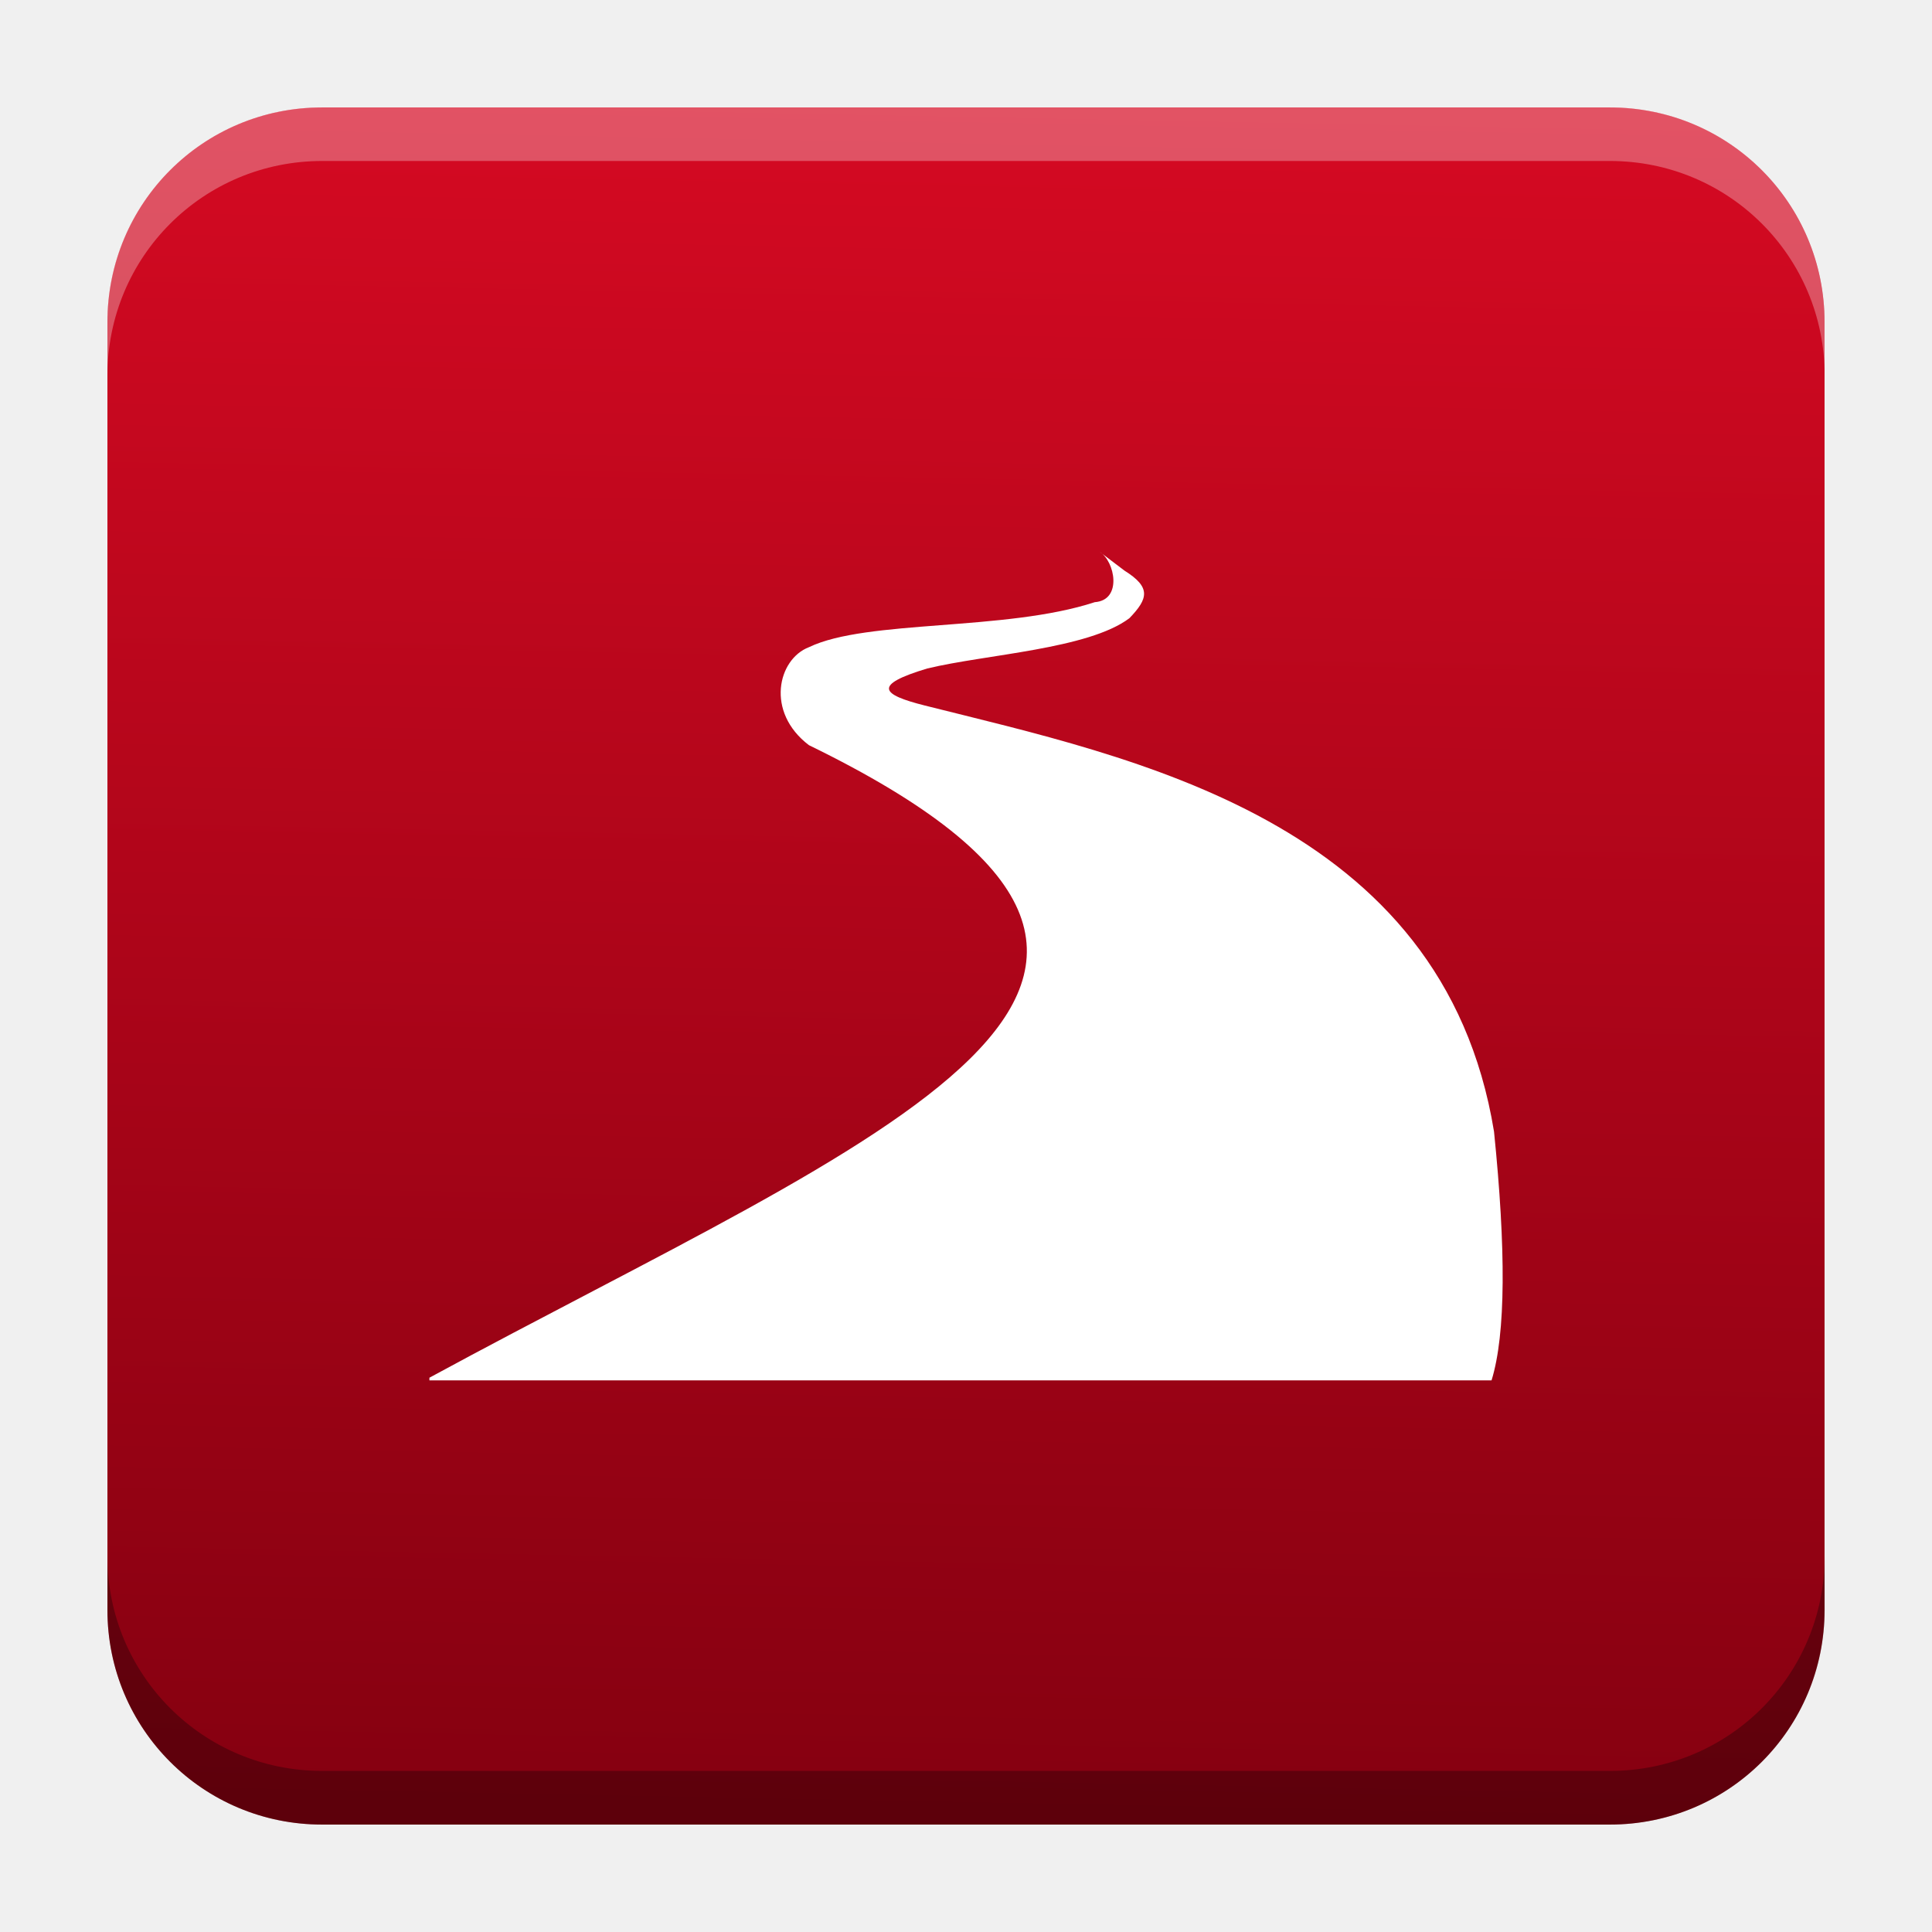
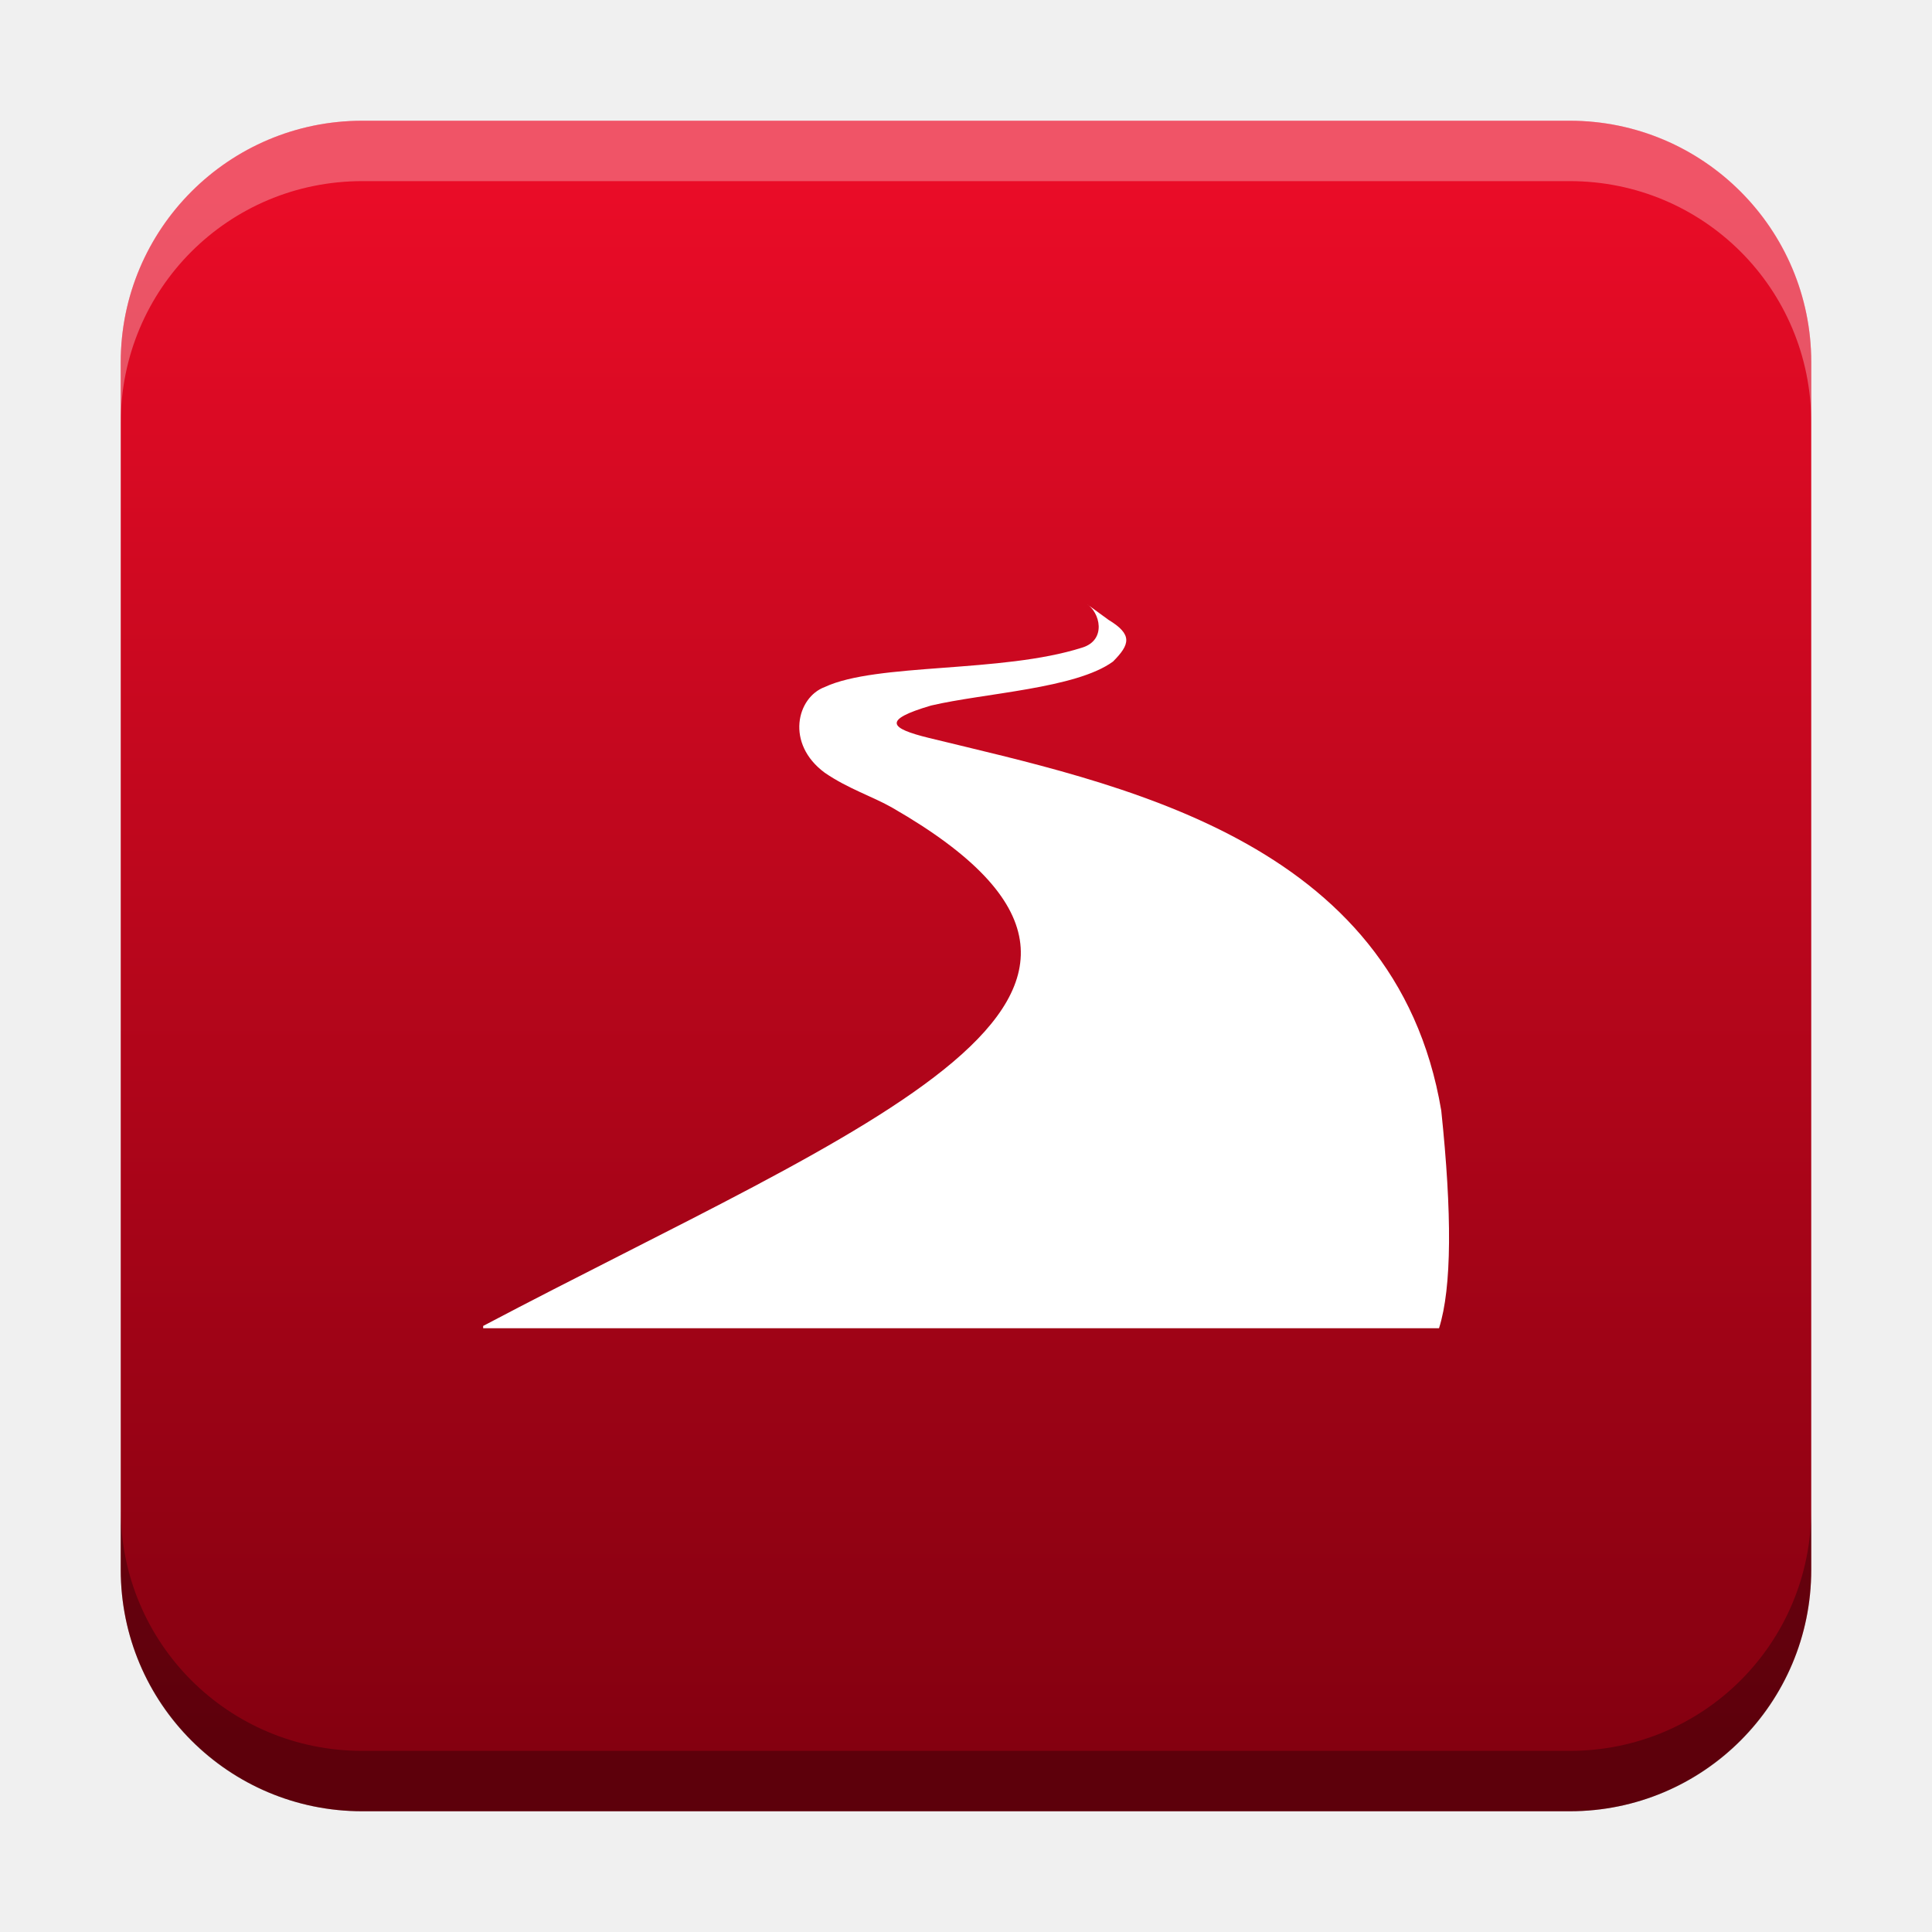
- <svg xmlns="http://www.w3.org/2000/svg" xmlns:xlink="http://www.w3.org/1999/xlink" width="18.001" height="18" id="svg2" version="1.1">
+ <svg xmlns="http://www.w3.org/2000/svg" xmlns:xlink="http://www.w3.org/1999/xlink" width="32" height="32" id="svg2" version="1.1">
  <defs id="defs4">
-     <linearGradient id="linearGradient2198">
-       <stop style="stop-color:#840010;stop-opacity:1;" offset="0" id="stop2194" />
-       <stop style="stop-color:#ea0c27;stop-opacity:1" offset="1" id="stop2196" />
+     <linearGradient id="linearGradient6409">
+       <stop style="stop-color:#ea0c27;stop-opacity:1" offset="0" id="stop6407" />
+       <stop style="stop-color:#840010;stop-opacity:1;" offset="1" id="stop6405" />
+     </linearGradient>
+     <linearGradient id="linearGradient8471">
+       <stop id="stop8467" offset="0" style="stop-color:#2aa9c7;stop-opacity:1" />
+       <stop id="stop8469" offset="1" style="stop-color:#297fcc;stop-opacity:1" />
    </linearGradient>
    <linearGradient id="linearGradient5306">
      <stop style="stop-color:#ffffff;stop-opacity:0.099;" offset="0" id="stop5308" />
      <stop style="stop-color:#ffffff;stop-opacity:0;" offset="1" id="stop5310" />
    </linearGradient>
    <linearGradient id="linearGradient5290">
      <stop style="stop-color:#00ffff;stop-opacity:0.098;" offset="0" id="stop5292" />
      <stop id="stop6740" offset="0.5" style="stop-color:#00ff7f;stop-opacity:0.047;" />
      <stop style="stop-color:#00ff00;stop-opacity:0;" offset="1" id="stop5294" />
    </linearGradient>
    <linearGradient id="linearGradient5188">
      <stop style="stop-color:#64b5f6;stop-opacity:0.247;" offset="0" id="stop5198" />
      <stop style="stop-color:#64b5f6;stop-opacity:0;" offset="1" id="stop5192" />
    </linearGradient>
    <linearGradient id="linearGradient3975">
      <stop style="stop-color:#ff5555;stop-opacity:1;" offset="0" id="stop3977" />
    </linearGradient>
    <linearGradient id="linearGradient3969">
      <stop style="stop-color:#87cdde;stop-opacity:1;" offset="0" id="stop3971" />
    </linearGradient>
    <filter id="filter3945" x="0" y="6" width="1.2" style="color-interpolation-filters:sRGB">
      <feDiffuseLighting id="feDiffuseLighting3947" lighting-color="#fdfdfd" surfaceScale="121.495" diffuseConstant="28.448" />
    </filter>
    <filter id="filter3979" style="color-interpolation-filters:sRGB">
      <feFlood flood-opacity="0.2" flood-color="rgb(0,0,0)" result="flood" id="feFlood3981" />
      <feComposite in="flood" in2="SourceGraphic" operator="in" result="composite1" id="feComposite3983" />
      <feGaussianBlur stdDeviation="6" result="blur" id="feGaussianBlur3985" />
      <feOffset dx="0" dy="6" result="offset" id="feOffset3987" />
      <feComposite in="SourceGraphic" in2="offset" operator="over" result="fbSourceGraphic" id="feComposite3989" />
      <feColorMatrix result="fbSourceGraphicAlpha" in="fbSourceGraphic" values="0 0 0 -1 0 0 0 0 -1 0 0 0 0 -1 0 0 0 0 1 0" id="feColorMatrix3991" />
      <feFlood id="feFlood3993" flood-opacity="0.2" flood-color="rgb(0,0,0)" result="flood" in="fbSourceGraphic" />
      <feComposite id="feComposite3995" in2="fbSourceGraphic" in="flood" operator="in" result="composite1" />
      <feGaussianBlur id="feGaussianBlur3997" stdDeviation="6" result="blur" />
      <feOffset id="feOffset3999" dx="0" dy="6" result="offset" />
      <feComposite id="feComposite4001" in2="offset" in="fbSourceGraphic" operator="over" result="composite2" />
    </filter>
    <filter style="color-interpolation-filters:sRGB" id="filter3876">
      <feFlood flood-opacity="0.2" flood-color="rgb(0,0,0)" result="flood" id="feFlood3878" />
      <feComposite in="flood" in2="SourceGraphic" operator="in" result="composite1" id="feComposite3880" />
      <feGaussianBlur stdDeviation="6" result="blur" id="feGaussianBlur3882" />
      <feOffset dx="0" dy="6" result="offset" id="feOffset3884" />
      <feComposite in="SourceGraphic" in2="offset" operator="over" result="fbSourceGraphic" id="feComposite3886" />
      <feColorMatrix result="fbSourceGraphicAlpha" in="fbSourceGraphic" values="0 0 0 -1 0 0 0 0 -1 0 0 0 0 -1 0 0 0 0 1 0" id="feColorMatrix3888" />
      <feFlood id="feFlood3890" flood-opacity="0.397" flood-color="rgb(0,0,0)" result="flood" in="fbSourceGraphic" />
      <feComposite id="feComposite3892" in2="fbSourceGraphic" in="flood" operator="in" result="composite1" />
      <feGaussianBlur id="feGaussianBlur3894" stdDeviation="19.2" result="blur" />
      <feOffset id="feOffset3896" dx="0" dy="6" result="offset" />
      <feComposite id="feComposite3898" in2="offset" in="fbSourceGraphic" operator="over" result="fbSourceGraphic" />
      <feColorMatrix result="fbSourceGraphicAlpha" in="fbSourceGraphic" values="0 0 0 -1 0 0 0 0 -1 0 0 0 0 -1 0 0 0 0 1 0" id="feColorMatrix3900" />
      <feFlood id="feFlood3902" flood-opacity="0.8" flood-color="rgb(0,0,0)" result="flood" in="fbSourceGraphic" />
      <feComposite id="feComposite3904" in2="fbSourceGraphic" in="flood" operator="in" result="composite1" />
      <feGaussianBlur id="feGaussianBlur3906" stdDeviation="19.2" result="blur" />
      <feOffset id="feOffset3908" dx="0" dy="6" result="offset" />
      <feComposite id="feComposite3910" in2="offset" in="fbSourceGraphic" operator="over" result="fbSourceGraphic" />
      <feColorMatrix result="fbSourceGraphicAlpha" in="fbSourceGraphic" values="0 0 0 -1 0 0 0 0 -1 0 0 0 0 -1 0 0 0 0 1 0" id="feColorMatrix3912" />
      <feFlood id="feFlood3914" flood-opacity="0.8" flood-color="rgb(0,0,0)" result="flood" in="fbSourceGraphic" />
      <feComposite id="feComposite3916" in2="fbSourceGraphic" in="flood" operator="in" result="composite1" />
      <feGaussianBlur id="feGaussianBlur3918" stdDeviation="26.1" result="blur" />
      <feOffset id="feOffset3920" dx="0" dy="6" result="offset" />
      <feComposite id="feComposite3922" in2="offset" in="fbSourceGraphic" operator="over" result="fbSourceGraphic" />
      <feColorMatrix result="fbSourceGraphicAlpha" in="fbSourceGraphic" values="0 0 0 -1 0 0 0 0 -1 0 0 0 0 -1 0 0 0 0 1 0" id="feColorMatrix3924" />
      <feFlood id="feFlood3926" flood-opacity="0.8" flood-color="rgb(0,0,0)" result="flood" in="fbSourceGraphic" />
      <feComposite id="feComposite3928" in2="fbSourceGraphic" in="flood" operator="in" result="composite1" />
      <feGaussianBlur id="feGaussianBlur3930" stdDeviation="35.7" result="blur" />
      <feOffset id="feOffset3932" dx="0" dy="6" result="offset" />
      <feComposite id="feComposite3934" in2="offset" in="fbSourceGraphic" operator="over" result="fbSourceGraphic" />
      <feColorMatrix result="fbSourceGraphicAlpha" in="fbSourceGraphic" values="0 0 0 -1 0 0 0 0 -1 0 0 0 0 -1 0 0 0 0 1 0" id="feColorMatrix3936" />
      <feFlood id="feFlood3938" flood-opacity="0.8" flood-color="rgb(0,0,0)" result="flood" in="fbSourceGraphic" />
      <feComposite id="feComposite3940" in2="fbSourceGraphic" in="flood" operator="in" result="composite1" />
      <feGaussianBlur id="feGaussianBlur3942" stdDeviation="6" result="blur" />
      <feOffset id="feOffset3944" dx="0" dy="6" result="offset" />
      <feComposite id="feComposite3946" in2="offset" in="fbSourceGraphic" operator="over" result="fbSourceGraphic" />
      <feColorMatrix result="fbSourceGraphicAlpha" in="fbSourceGraphic" values="0 0 0 -1 0 0 0 0 -1 0 0 0 0 -1 0 0 0 0 1 0" id="feColorMatrix3948" />
      <feFlood id="feFlood3950" flood-opacity="0.8" flood-color="rgb(0,0,0)" result="flood" in="fbSourceGraphic" />
      <feComposite id="feComposite3952" in2="fbSourceGraphic" in="flood" operator="in" result="composite1" />
      <feGaussianBlur id="feGaussianBlur3954" stdDeviation="21.7" result="blur" />
      <feOffset id="feOffset3956" dx="0" dy="6" result="offset" />
      <feComposite id="feComposite3958" in2="offset" in="fbSourceGraphic" operator="over" result="fbSourceGraphic" />
      <feColorMatrix result="fbSourceGraphicAlpha" in="fbSourceGraphic" values="0 0 0 -1 0 0 0 0 -1 0 0 0 0 -1 0 0 0 0 1 0" id="feColorMatrix3960" />
      <feFlood id="feFlood3962" flood-opacity="0.8" flood-color="rgb(0,0,0)" result="flood" in="fbSourceGraphic" />
      <feComposite id="feComposite3964" in2="fbSourceGraphic" in="flood" operator="in" result="composite1" />
      <feGaussianBlur id="feGaussianBlur3966" stdDeviation="21.7" result="blur" />
      <feOffset id="feOffset3968" dx="0" dy="1.9" result="offset" />
      <feComposite id="feComposite3970" in2="offset" in="fbSourceGraphic" operator="over" result="fbSourceGraphic" />
      <feColorMatrix result="fbSourceGraphicAlpha" in="fbSourceGraphic" values="0 0 0 -1 0 0 0 0 -1 0 0 0 0 -1 0 0 0 0 1 0" id="feColorMatrix3972" />
      <feFlood id="feFlood3974" flood-opacity="0.8" flood-color="rgb(0,0,0)" result="flood" in="fbSourceGraphic" />
      <feComposite id="feComposite3976" in2="fbSourceGraphic" in="flood" operator="in" result="composite1" />
      <feGaussianBlur id="feGaussianBlur3978" stdDeviation="21.7" result="blur" />
      <feOffset id="feOffset3980" dx="3.6" dy="1.9" result="offset" />
      <feComposite id="feComposite3982" in2="offset" in="fbSourceGraphic" operator="over" result="fbSourceGraphic" />
      <feColorMatrix result="fbSourceGraphicAlpha" in="fbSourceGraphic" values="0 0 0 -1 0 0 0 0 -1 0 0 0 0 -1 0 0 0 0 1 0" id="feColorMatrix3984" />
      <feFlood id="feFlood3986" flood-opacity="0.8" flood-color="rgb(0,0,0)" result="flood" in="fbSourceGraphic" />
      <feComposite id="feComposite3988" in2="fbSourceGraphic" in="flood" operator="in" result="composite1" />
      <feGaussianBlur id="feGaussianBlur3990" stdDeviation="21.7" result="blur" />
      <feOffset id="feOffset3992" dx="9.6" dy="1.9" result="offset" />
      <feComposite id="feComposite3994" in2="offset" in="fbSourceGraphic" operator="over" result="fbSourceGraphic" />
      <feColorMatrix result="fbSourceGraphicAlpha" in="fbSourceGraphic" values="0 0 0 -1 0 0 0 0 -1 0 0 0 0 -1 0 0 0 0 1 0" id="feColorMatrix3996" />
      <feFlood id="feFlood3998" flood-opacity="0.8" flood-color="rgb(0,0,0)" result="flood" in="fbSourceGraphic" />
      <feComposite id="feComposite4000" in2="fbSourceGraphic" in="flood" operator="in" result="composite1" />
      <feGaussianBlur id="feGaussianBlur4002" stdDeviation="21.7" result="blur" />
      <feOffset id="feOffset4004" dx="1.2" dy="1.9" result="offset" />
      <feComposite id="feComposite4006" in2="offset" in="fbSourceGraphic" operator="over" result="fbSourceGraphic" />
      <feColorMatrix result="fbSourceGraphicAlpha" in="fbSourceGraphic" values="0 0 0 -1 0 0 0 0 -1 0 0 0 0 -1 0 0 0 0 1 0" id="feColorMatrix4008" />
      <feFlood id="feFlood4010" flood-opacity="0.8" flood-color="rgb(0,0,0)" result="flood" in="fbSourceGraphic" />
      <feComposite id="feComposite4012" in2="fbSourceGraphic" in="flood" operator="in" result="composite1" />
      <feGaussianBlur id="feGaussianBlur4014" stdDeviation="21.7" result="blur" />
      <feOffset id="feOffset4016" dx="-1.4" dy="1.9" result="offset" />
      <feComposite id="feComposite4018" in2="offset" in="fbSourceGraphic" operator="over" result="fbSourceGraphic" />
      <feColorMatrix result="fbSourceGraphicAlpha" in="fbSourceGraphic" values="0 0 0 -1 0 0 0 0 -1 0 0 0 0 -1 0 0 0 0 1 0" id="feColorMatrix4020" />
      <feFlood id="feFlood4022" flood-opacity="0.8" flood-color="rgb(0,0,0)" result="flood" in="fbSourceGraphic" />
      <feComposite id="feComposite4024" in2="fbSourceGraphic" in="flood" operator="in" result="composite1" />
      <feGaussianBlur id="feGaussianBlur4026" stdDeviation="21.7" result="blur" />
      <feOffset id="feOffset4028" dx="0.3" dy="1.9" result="offset" />
      <feComposite id="feComposite4030" in2="offset" in="fbSourceGraphic" operator="over" result="fbSourceGraphic" />
      <feColorMatrix result="fbSourceGraphicAlpha" in="fbSourceGraphic" values="0 0 0 -1 0 0 0 0 -1 0 0 0 0 -1 0 0 0 0 1 0" id="feColorMatrix4032" />
      <feFlood id="feFlood4034" flood-opacity="0.8" flood-color="rgb(0,0,0)" result="flood" in="fbSourceGraphic" />
      <feComposite id="feComposite4036" in2="fbSourceGraphic" in="flood" operator="in" result="composite1" />
      <feGaussianBlur id="feGaussianBlur4038" stdDeviation="21.7" result="blur" />
      <feOffset id="feOffset4040" dx="-8.04912e-16" dy="1.9" result="offset" />
      <feComposite id="feComposite4042" in2="offset" in="fbSourceGraphic" operator="over" result="fbSourceGraphic" />
      <feColorMatrix result="fbSourceGraphicAlpha" in="fbSourceGraphic" values="0 0 0 -1 0 0 0 0 -1 0 0 0 0 -1 0 0 0 0 1 0" id="feColorMatrix4044" />
      <feFlood id="feFlood4046" flood-opacity="0.8" flood-color="rgb(0,0,0)" result="flood" in="fbSourceGraphic" />
      <feComposite id="feComposite4048" in2="fbSourceGraphic" in="flood" operator="in" result="composite1" />
      <feGaussianBlur id="feGaussianBlur4050" stdDeviation="21.7" result="blur" />
      <feOffset id="feOffset4052" dx="-8.04912e-16" dy="3.6" result="offset" />
      <feComposite id="feComposite4054" in2="offset" in="fbSourceGraphic" operator="over" result="fbSourceGraphic" />
      <feColorMatrix result="fbSourceGraphicAlpha" in="fbSourceGraphic" values="0 0 0 -1 0 0 0 0 -1 0 0 0 0 -1 0 0 0 0 1 0" id="feColorMatrix4056" />
      <feFlood id="feFlood4058" flood-opacity="0.8" flood-color="rgb(0,0,0)" result="flood" in="fbSourceGraphic" />
      <feComposite id="feComposite4060" in2="fbSourceGraphic" in="flood" operator="in" result="composite1" />
      <feGaussianBlur id="feGaussianBlur4062" stdDeviation="6" result="blur" />
      <feOffset id="feOffset4064" dx="-8.04912e-16" dy="3.6" result="offset" />
      <feComposite id="feComposite4066" in2="offset" in="fbSourceGraphic" operator="over" result="fbSourceGraphic" />
      <feColorMatrix result="fbSourceGraphicAlpha" in="fbSourceGraphic" values="0 0 0 -1 0 0 0 0 -1 0 0 0 0 -1 0 0 0 0 1 0" id="feColorMatrix4080" />
      <feFlood id="feFlood4082" flood-opacity="0.8" flood-color="rgb(0,0,0)" result="flood" in="fbSourceGraphic" />
      <feComposite id="feComposite4084" in2="fbSourceGraphic" in="flood" operator="in" result="composite1" />
      <feGaussianBlur id="feGaussianBlur4086" stdDeviation="6" result="blur" />
      <feOffset id="feOffset4088" dx="-8.04912e-16" dy="3.6" result="offset" />
      <feComposite id="feComposite4090" in2="offset" in="fbSourceGraphic" operator="over" result="fbSourceGraphic" />
      <feColorMatrix result="fbSourceGraphicAlpha" in="fbSourceGraphic" values="0 0 0 -1 0 0 0 0 -1 0 0 0 0 -1 0 0 0 0 1 0" id="feColorMatrix4092" />
      <feFlood id="feFlood4094" flood-opacity="0.8" flood-color="rgb(0,0,0)" result="flood" in="fbSourceGraphic" />
      <feComposite id="feComposite4096" in2="fbSourceGraphic" in="flood" operator="in" result="composite1" />
      <feGaussianBlur id="feGaussianBlur4098" stdDeviation="6" result="blur" />
      <feOffset id="feOffset4100" dx="-8.04912e-16" dy="7.7" result="offset" />
      <feComposite id="feComposite4102" in2="offset" in="fbSourceGraphic" operator="over" result="fbSourceGraphic" />
      <feColorMatrix result="fbSourceGraphicAlpha" in="fbSourceGraphic" values="0 0 0 -1 0 0 0 0 -1 0 0 0 0 -1 0 0 0 0 1 0" id="feColorMatrix4104" />
      <feFlood id="feFlood4106" flood-opacity="0.8" flood-color="rgb(0,0,0)" result="flood" in="fbSourceGraphic" />
      <feComposite id="feComposite4108" in2="fbSourceGraphic" in="flood" operator="in" result="composite1" />
      <feGaussianBlur id="feGaussianBlur4110" stdDeviation="6" result="blur" />
      <feOffset id="feOffset4112" dx="-8.04912e-16" dy="11.6" result="offset" />
      <feComposite id="feComposite4114" in2="offset" in="fbSourceGraphic" operator="over" result="fbSourceGraphic" />
      <feColorMatrix result="fbSourceGraphicAlpha" in="fbSourceGraphic" values="0 0 0 -1 0 0 0 0 -1 0 0 0 0 -1 0 0 0 0 1 0" id="feColorMatrix4116" />
      <feFlood id="feFlood4118" flood-opacity="0.5" flood-color="rgb(0,0,0)" result="flood" in="fbSourceGraphic" />
      <feComposite id="feComposite4120" in2="fbSourceGraphic" in="flood" operator="in" result="composite1" />
      <feGaussianBlur id="feGaussianBlur4122" stdDeviation="6" result="blur" />
      <feOffset id="feOffset4124" dx="-8.04912e-16" dy="11.6" result="offset" />
      <feComposite id="feComposite4126" in2="offset" in="fbSourceGraphic" operator="over" result="fbSourceGraphic" />
      <feColorMatrix result="fbSourceGraphicAlpha" in="fbSourceGraphic" values="0 0 0 -1 0 0 0 0 -1 0 0 0 0 -1 0 0 0 0 1 0" id="feColorMatrix4128" />
      <feFlood id="feFlood4130" flood-opacity="0.3" flood-color="rgb(0,0,0)" result="flood" in="fbSourceGraphic" />
      <feComposite id="feComposite4132" in2="fbSourceGraphic" in="flood" operator="in" result="composite1" />
      <feGaussianBlur id="feGaussianBlur4134" stdDeviation="6" result="blur" />
      <feOffset id="feOffset4136" dx="-8.04912e-16" dy="11.6" result="offset" />
      <feComposite id="feComposite4138" in2="offset" in="fbSourceGraphic" operator="over" result="fbSourceGraphic" />
      <feColorMatrix result="fbSourceGraphicAlpha" in="fbSourceGraphic" values="0 0 0 -1 0 0 0 0 -1 0 0 0 0 -1 0 0 0 0 1 0" id="feColorMatrix4140" />
      <feFlood id="feFlood4142" flood-opacity="0.2" flood-color="rgb(0,0,0)" result="flood" in="fbSourceGraphic" />
      <feComposite id="feComposite4144" in2="fbSourceGraphic" in="flood" operator="in" result="composite1" />
      <feGaussianBlur id="feGaussianBlur4146" stdDeviation="6" result="blur" />
      <feOffset id="feOffset4148" dx="-8.04912e-16" dy="11.6" result="offset" />
      <feComposite id="feComposite4150" in2="offset" in="fbSourceGraphic" operator="over" result="fbSourceGraphic" />
      <feColorMatrix result="fbSourceGraphicAlpha" in="fbSourceGraphic" values="0 0 0 -1 0 0 0 0 -1 0 0 0 0 -1 0 0 0 0 1 0" id="feColorMatrix4152" />
      <feFlood id="feFlood4154" flood-opacity="0.2" flood-color="rgb(0,0,0)" result="flood" in="fbSourceGraphic" />
      <feComposite id="feComposite4156" in2="fbSourceGraphic" in="flood" operator="in" result="composite1" />
      <feGaussianBlur id="feGaussianBlur4158" stdDeviation="6" result="blur" />
      <feOffset id="feOffset4160" dx="-8.04912e-16" dy="11.6" result="offset" />
      <feComposite id="feComposite4162" in2="offset" in="fbSourceGraphic" operator="over" result="fbSourceGraphic" />
      <feColorMatrix result="fbSourceGraphicAlpha" in="fbSourceGraphic" values="0 0 0 -1 0 0 0 0 -1 0 0 0 0 -1 0 0 0 0 1 0" id="feColorMatrix4164" />
      <feFlood id="feFlood4166" flood-opacity="0.2" flood-color="rgb(0,0,0)" result="flood" in="fbSourceGraphic" />
      <feComposite id="feComposite4168" in2="fbSourceGraphic" in="flood" operator="in" result="composite1" />
      <feGaussianBlur id="feGaussianBlur4170" stdDeviation="6" result="blur" />
      <feOffset id="feOffset4172" dx="-8.04912e-16" dy="6" result="offset" />
      <feComposite id="feComposite4174" in2="offset" in="fbSourceGraphic" operator="over" result="composite2" />
    </filter>
    <filter id="filter4522" style="color-interpolation-filters:sRGB">
      <feGaussianBlur stdDeviation="3" id="feGaussianBlur4524" />
      <feColorMatrix result="fbSourceGraphic" values="1 0 0 0 0 0 1 0 0 0 0 0 1 0 0 0 0 0 6 -2.5 " id="feColorMatrix4526" />
    </filter>
    <filter id="filter4576" style="color-interpolation-filters:sRGB">
      <feGaussianBlur stdDeviation="3" id="feGaussianBlur4578" />
      <feColorMatrix result="fbSourceGraphic" values="1 0 0 0 0 0 1 0 0 0 0 0 1 0 0 0 0 0 6 -2.5 " id="feColorMatrix4580" />
    </filter>
    <filter id="filter4576-0" style="color-interpolation-filters:sRGB">
      <feGaussianBlur stdDeviation="3" id="feGaussianBlur4578-8" />
      <feColorMatrix result="fbSourceGraphic" values="1 0 0 0 0 0 1 0 0 0 0 0 1 0 0 0 0 0 6 -2.5 " id="feColorMatrix4580-0" />
    </filter>
    <filter id="filter4576-0-0" style="color-interpolation-filters:sRGB">
      <feGaussianBlur stdDeviation="3" id="feGaussianBlur4578-8-5" />
      <feColorMatrix result="fbSourceGraphic" values="1 0 0 0 0 0 1 0 0 0 0 0 1 0 0 0 0 0 6 -2.5 " id="feColorMatrix4580-0-2" />
    </filter>
    <filter id="filter4576-0-0-4" style="color-interpolation-filters:sRGB">
      <feGaussianBlur stdDeviation="3" id="feGaussianBlur4578-8-5-2" />
      <feColorMatrix result="fbSourceGraphic" values="1 0 0 0 0 0 1 0 0 0 0 0 1 0 0 0 0 0 6 -2.5 " id="feColorMatrix4580-0-2-7" />
    </filter>
    <radialGradient xlink:href="#linearGradient5306" id="radialGradient5296" cx="9" cy="1032.112" fx="9" fy="1032.112" r="10.125" gradientUnits="userSpaceOnUse" gradientTransform="matrix(1.944444,0,0,1.944447,-13.5625,-977.5881)" />
    <linearGradient xlink:href="#linearGradient5306" id="linearGradient5312" x1="-15.75" y1="1029.3" x2="23.625" y2="1029.3" gradientUnits="userSpaceOnUse" />
    <linearGradient id="linearGradient3783-1">
      <stop id="stop3785-2" offset="0" style="stop-color:#1e94d3;stop-opacity:1;" />
      <stop style="stop-color:#1e94d3;stop-opacity:1;" offset="1" id="stop3803-6" />
    </linearGradient>
    <linearGradient gradientUnits="userSpaceOnUse" y2="50" x2="30" y1="90" x1="-10" id="linearGradient3827-7" xlink:href="#linearGradient3783-1" />
    <linearGradient gradientUnits="userSpaceOnUse" y2="50" x2="30" y1="90" x1="-10" id="linearGradient3827" xlink:href="#linearGradient3783" />
    <linearGradient id="linearGradient3783">
      <stop id="stop3785" offset="0" style="stop-color:#1e94d3;stop-opacity:1;" />
      <stop style="stop-color:#1e94d3;stop-opacity:1;" offset="1" id="stop3803" />
    </linearGradient>
    <linearGradient id="linearGradient3821">
      <stop id="stop3823" offset="0" style="stop-color:#37aee2;stop-opacity:1;" />
      <stop id="stop3825" offset="1" style="stop-color:#1e96c8;stop-opacity:1;" />
    </linearGradient>
    <linearGradient id="linearGradient3829">
      <stop style="stop-color:#1f96d4;stop-opacity:1;" offset="0" id="stop3831" />
      <stop style="stop-color:#37aee2;stop-opacity:1;" offset="1" id="stop3833" />
    </linearGradient>
    <linearGradient id="linearGradient3877">
      <stop id="stop3879" offset="0" style="stop-color:#eff7fc;stop-opacity:1;" />
      <stop id="stop3881" offset="1" style="stop-color:#ffffff;stop-opacity:1;" />
    </linearGradient>
    <linearGradient id="linearGradient3689">
      <stop id="stop3691" offset="0" style="stop-color:#f68000;stop-opacity:1;" />
      <stop id="stop3693" offset="1" style="stop-color:#fd9800;stop-opacity:1;" />
    </linearGradient>
    <linearGradient id="linearGradient3675">
      <stop id="stop3677" offset="0" style="stop-color:#ffb900;stop-opacity:1;" />
      <stop id="stop3679" offset="1" style="stop-color:#ffd76b;stop-opacity:1;" />
    </linearGradient>
    <linearGradient y2="463.262" x2="412.23" y1="461.921" x1="-113.893" gradientUnits="userSpaceOnUse" id="linearGradient3840" xlink:href="#linearGradient3675" />
    <linearGradient id="linearGradient3634">
      <stop style="stop-color:#7a8288;stop-opacity:1;" offset="0" id="stop3636" />
      <stop id="stop3638" offset="0.076" style="stop-color:#9fa3a7;stop-opacity:1;" />
      <stop style="stop-color:#7d858b;stop-opacity:1;" offset="1" id="stop3640" />
    </linearGradient>
    <linearGradient y2="12.703" x2="151.346" y1="-0.642" x1="107.209" gradientTransform="matrix(0.2822222,0,0,0.2822222,-0.1398399,-0.01181449)" gradientUnits="userSpaceOnUse" id="linearGradient3838" xlink:href="#linearGradient3634" />
    <linearGradient id="linearGradient3712">
      <stop id="stop3714" offset="0" style="stop-color:#a1abb2;stop-opacity:1;" />
      <stop style="stop-color:#eaeced;stop-opacity:1;" offset="0.148" id="stop3720" />
      <stop id="stop3716" offset="1" style="stop-color:#c6ccd0;stop-opacity:1;" />
    </linearGradient>
    <linearGradient y2="27.389" x2="164.759" y1="12.641" x1="104.886" gradientUnits="userSpaceOnUse" id="linearGradient3836" xlink:href="#linearGradient3712" />
    <linearGradient id="linearGradient3702">
      <stop id="stop3704" offset="0" style="stop-color:#7a8288;stop-opacity:1;" />
      <stop style="stop-color:#9fa3a7;stop-opacity:1;" offset="0.529" id="stop3710" />
      <stop id="stop3706" offset="1" style="stop-color:#7d858b;stop-opacity:1;" />
    </linearGradient>
    <linearGradient y2="268.415" x2="334.031" y1="252.484" x1="18.875" gradientUnits="userSpaceOnUse" id="linearGradient3834" xlink:href="#linearGradient3702" />
    <linearGradient id="linearGradient3626">
      <stop style="stop-color:#a1abb2;stop-opacity:1;" offset="0" id="stop3628" />
      <stop id="stop3630" offset="0.083" style="stop-color:#eaeced;stop-opacity:1;" />
      <stop style="stop-color:#c6ccd0;stop-opacity:1;" offset="1" id="stop3632" />
    </linearGradient>
    <linearGradient y2="290.7" x2="278.432" y1="228.6" x1="44.104" gradientUnits="userSpaceOnUse" id="linearGradient3832" xlink:href="#linearGradient3626" />
    <linearGradient id="linearGradient3646">
      <stop id="stop3648" offset="0" style="stop-color:#f48200;stop-opacity:0;" />
      <stop style="stop-color:#f48200;stop-opacity:0.728;" offset="0.589" id="stop3654" />
      <stop id="stop3658" offset="0.816" style="stop-color:#cc5f00;stop-opacity:1;" />
      <stop id="stop3650" offset="1" style="stop-color:#a43d00;stop-opacity:1;" />
    </linearGradient>
    <linearGradient y2="55.356" x2="261.622" y1="70.105" x1="115.202" gradientUnits="userSpaceOnUse" id="linearGradient3830" xlink:href="#linearGradient3646" />
    <linearGradient id="linearGradient3668">
      <stop style="stop-color:#9b4400;stop-opacity:1;" offset="0" id="stop3670" />
      <stop style="stop-color:#e56300;stop-opacity:1;" offset="1" id="stop3672" />
    </linearGradient>
    <linearGradient y2="108.988" x2="93.522" y1="102.284" x1="64.751" gradientUnits="userSpaceOnUse" id="linearGradient3828" xlink:href="#linearGradient3668" />
    <linearGradient id="linearGradient3649">
      <stop id="stop3651" offset="0" style="stop-color:#e26400;stop-opacity:1;" />
      <stop id="stop3653" offset="1" style="stop-color:#ffb900;stop-opacity:1;" />
    </linearGradient>
    <linearGradient y2="125.316" x2="44.376" y1="100.342" x1="40.775" gradientTransform="matrix(1,0,0,1.020233,0,-1.423461)" gradientUnits="userSpaceOnUse" id="linearGradient3826" xlink:href="#linearGradient3649" />
    <linearGradient id="linearGradient3689-2">
      <stop id="stop3691-2" offset="0" style="stop-color:#f68000;stop-opacity:1;" />
      <stop id="stop3693-3" offset="1" style="stop-color:#fd9800;stop-opacity:1;" />
    </linearGradient>
    <linearGradient id="linearGradient3675-8">
      <stop id="stop3677-4" offset="0" style="stop-color:#ffb900;stop-opacity:1;" />
      <stop id="stop3679-7" offset="1" style="stop-color:#ffd76b;stop-opacity:1;" />
    </linearGradient>
    <linearGradient y2="463.262" x2="412.23" y1="461.921" x1="-113.893" gradientUnits="userSpaceOnUse" id="linearGradient3840-4" xlink:href="#linearGradient3675-8" />
    <linearGradient id="linearGradient3634-7">
      <stop style="stop-color:#7a8288;stop-opacity:1;" offset="0" id="stop3636-4" />
      <stop id="stop3638-6" offset="0.076" style="stop-color:#9fa3a7;stop-opacity:1;" />
      <stop style="stop-color:#7d858b;stop-opacity:1;" offset="1" id="stop3640-9" />
    </linearGradient>
    <linearGradient y2="12.703" x2="151.346" y1="-0.642" x1="107.209" gradientTransform="matrix(0.2822222,0,0,0.2822222,-0.1398399,-0.01181449)" gradientUnits="userSpaceOnUse" id="linearGradient3838-1" xlink:href="#linearGradient3634-7" />
    <linearGradient id="linearGradient3712-7">
      <stop id="stop3714-7" offset="0" style="stop-color:#a1abb2;stop-opacity:1;" />
      <stop style="stop-color:#eaeced;stop-opacity:1;" offset="0.148" id="stop3720-2" />
      <stop id="stop3716-3" offset="1" style="stop-color:#c6ccd0;stop-opacity:1;" />
    </linearGradient>
    <linearGradient y2="27.389" x2="164.759" y1="12.641" x1="104.886" gradientUnits="userSpaceOnUse" id="linearGradient3836-7" xlink:href="#linearGradient3712-7" />
    <linearGradient id="linearGradient3702-3">
      <stop id="stop3704-5" offset="0" style="stop-color:#7a8288;stop-opacity:1;" />
      <stop style="stop-color:#9fa3a7;stop-opacity:1;" offset="0.529" id="stop3710-4" />
      <stop id="stop3706-4" offset="1" style="stop-color:#7d858b;stop-opacity:1;" />
    </linearGradient>
    <linearGradient y2="268.415" x2="334.031" y1="252.484" x1="18.875" gradientUnits="userSpaceOnUse" id="linearGradient3834-9" xlink:href="#linearGradient3702-3" />
    <linearGradient id="linearGradient3626-6">
      <stop style="stop-color:#a1abb2;stop-opacity:1;" offset="0" id="stop3628-0" />
      <stop id="stop3630-5" offset="0.083" style="stop-color:#eaeced;stop-opacity:1;" />
      <stop style="stop-color:#c6ccd0;stop-opacity:1;" offset="1" id="stop3632-7" />
    </linearGradient>
    <linearGradient y2="290.7" x2="278.432" y1="228.6" x1="44.104" gradientUnits="userSpaceOnUse" id="linearGradient3832-3" xlink:href="#linearGradient3626-6" />
    <linearGradient id="linearGradient3646-6">
      <stop id="stop3648-6" offset="0" style="stop-color:#f48200;stop-opacity:0;" />
      <stop style="stop-color:#f48200;stop-opacity:0.728;" offset="0.589" id="stop3654-6" />
      <stop id="stop3658-4" offset="0.816" style="stop-color:#cc5f00;stop-opacity:1;" />
      <stop id="stop3650-0" offset="1" style="stop-color:#a43d00;stop-opacity:1;" />
    </linearGradient>
    <linearGradient y2="55.356" x2="261.622" y1="70.105" x1="115.202" gradientUnits="userSpaceOnUse" id="linearGradient3830-6" xlink:href="#linearGradient3646-6" />
    <linearGradient id="linearGradient3668-5">
      <stop style="stop-color:#9b4400;stop-opacity:1;" offset="0" id="stop3670-3" />
      <stop style="stop-color:#e56300;stop-opacity:1;" offset="1" id="stop3672-2" />
    </linearGradient>
    <linearGradient y2="108.988" x2="93.522" y1="102.284" x1="64.751" gradientUnits="userSpaceOnUse" id="linearGradient3828-1" xlink:href="#linearGradient3668-5" />
    <linearGradient id="linearGradient3649-3">
      <stop id="stop3651-9" offset="0" style="stop-color:#e26400;stop-opacity:1;" />
      <stop id="stop3653-7" offset="1" style="stop-color:#ffb900;stop-opacity:1;" />
    </linearGradient>
    <linearGradient y2="125.316" x2="44.376" y1="100.342" x1="40.775" gradientTransform="matrix(1,0,0,1.020233,0,-1.423461)" gradientUnits="userSpaceOnUse" id="linearGradient3826-1" xlink:href="#linearGradient3649-3" />
    <linearGradient id="linearGradient2460" y2="44.984" gradientUnits="userSpaceOnUse" x2="19.36" y1="21.031" x1="19.245">
      <stop id="stop3602" style="stop-color:#fafafa;stop-opacity:1;" offset="0" />
      <stop id="stop3604" style="stop-color:#f0f0f0;stop-opacity:1;" offset="1" />
    </linearGradient>
    <linearGradient xlink:href="#linearGradient2460" id="linearGradient3157" gradientUnits="userSpaceOnUse" gradientTransform="matrix(12.10256,0,0,12.10256,-34.46825,-46.18711)" x1="18.93" y1="6.295" x2="19.36" y2="36.644" />
    <linearGradient id="linearGradient5479-2">
      <stop id="stop5481-7" offset="0" style="stop-color:#be5300;stop-opacity:1;" />
      <stop style="stop-color:#f07300;stop-opacity:1" offset="0.763" id="stop5483-4" />
      <stop id="stop5485-2" offset="1" style="stop-color:#e67700;stop-opacity:1;" />
    </linearGradient>
    <linearGradient y2="134.644" x2="128.507" y1="101.118" x1="4.11" gradientTransform="matrix(1.235159,0,0,1.235159,262.2571,326.9873)" gradientUnits="userSpaceOnUse" id="linearGradient3900" xlink:href="#linearGradient5479-2" />
    <linearGradient id="linearGradient5479-6">
      <stop style="stop-color:#be5300;stop-opacity:1;" offset="0" id="stop5481-6" />
      <stop id="stop5483-0" offset="0.763" style="stop-color:#f07300;stop-opacity:1" />
      <stop style="stop-color:#e67700;stop-opacity:1;" offset="1" id="stop5485-5" />
    </linearGradient>
    <linearGradient xlink:href="#linearGradient5479-6" id="linearGradient5467-1" gradientUnits="userSpaceOnUse" gradientTransform="matrix(1.235159,0,0,1.235159,262.2571,326.9873)" x1="4.11" y1="101.118" x2="128.507" y2="134.644" />
    <linearGradient id="linearGradient5447">
      <stop id="stop5451" offset="0" style="stop-color:#e66e00;stop-opacity:1;" />
      <stop style="stop-color:#e67700;stop-opacity:1;" offset="1" id="stop5453" />
    </linearGradient>
    <linearGradient id="linearGradient5479">
      <stop style="stop-color:#be5300;stop-opacity:1;" offset="0" id="stop5481" />
      <stop id="stop5483" offset="0.763" style="stop-color:#f07300;stop-opacity:1" />
      <stop style="stop-color:#e67700;stop-opacity:1;" offset="1" id="stop5485" />
    </linearGradient>
    <linearGradient xlink:href="#linearGradient5479" id="linearGradient5467" gradientUnits="userSpaceOnUse" gradientTransform="matrix(1.235159,0,0,1.235159,262.2571,326.9873)" x1="4.11" y1="101.118" x2="128.507" y2="134.644" />
    <linearGradient gradientTransform="matrix(1.005865,0,0,0.994169,100,0)" gradientUnits="userSpaceOnUse" id="linearGradient3416" y2="7.017" x2="45.448" y1="92.54" x1="45.448">
      <stop offset="0" style="stop-color:#000000;stop-opacity:1" id="stop3418" />
      <stop offset="1" style="stop-color:#000000;stop-opacity:0.588" id="stop3420" />
    </linearGradient>
    <linearGradient xlink:href="#ButtonShadow-0-1-1-5" id="linearGradient5342" gradientUnits="userSpaceOnUse" gradientTransform="matrix(1.007415,0,0,1.007415,-810.4888,593.1369)" x1="1012.513" y1="484.417" x2="1006.808" y2="20.626" />
    <linearGradient gradientTransform="matrix(1.005865,0,0,0.994169,100,0)" gradientUnits="userSpaceOnUse" id="linearGradient3409" y2="7.017" x2="45.448" y1="92.54" x1="45.448">
      <stop offset="0" style="stop-color:#000000;stop-opacity:1" id="stop3411" />
      <stop offset="1" style="stop-color:#000000;stop-opacity:0.588" id="stop3413" />
    </linearGradient>
    <linearGradient gradientTransform="matrix(1.005865,0,0,0.994169,100,0)" gradientUnits="userSpaceOnUse" id="linearGradient3402" y2="7.017" x2="45.448" y1="92.54" x1="45.448">
      <stop offset="0" style="stop-color:#000000;stop-opacity:1" id="stop3404" />
      <stop offset="1" style="stop-color:#000000;stop-opacity:0.588" id="stop3406" />
    </linearGradient>
    <linearGradient gradientTransform="matrix(1.005865,0,0,0.994169,100,0)" gradientUnits="userSpaceOnUse" id="linearGradient3395" y2="7.017" x2="45.448" y1="92.54" x1="45.448">
      <stop offset="0" style="stop-color:#000000;stop-opacity:1" id="stop3397" />
      <stop offset="1" style="stop-color:#000000;stop-opacity:0.588" id="stop3399" />
    </linearGradient>
    <linearGradient gradientTransform="matrix(1.005865,0,0,0.994169,100,0)" gradientUnits="userSpaceOnUse" id="ButtonShadow-0-1-1-5" y2="7.017" x2="45.448" y1="92.54" x1="45.448">
      <stop offset="0" style="stop-color:#000000;stop-opacity:1" id="stop3750-8-9-3-6" />
      <stop offset="1" style="stop-color:#000000;stop-opacity:0.588" id="stop3752-5-6-4-2" />
    </linearGradient>
    <linearGradient id="linearGradient4046">
      <stop offset="0" style="stop-color:#000000;stop-opacity:1;" id="stop4048" />
      <stop offset="1" style="stop-color:#ffffff;stop-opacity:0.2" id="stop4050" />
    </linearGradient>
    <linearGradient id="linearGradient3737">
      <stop offset="0" style="stop-color:#ffffff;stop-opacity:1" id="stop3739" />
      <stop offset="1" style="stop-color:#ffffff;stop-opacity:0" id="stop3741" />
    </linearGradient>
    <linearGradient id="linearGradient4487">
      <stop offset="0" style="stop-color:#000000;stop-opacity:1" id="stop4489" />
      <stop offset="1" style="stop-color:#000000;stop-opacity:0" id="stop4491" />
    </linearGradient>
    <linearGradient y2="251.661" x2="1011.953" y1="476.26" x1="1016.104" gradientTransform="translate(-146.2203,369.0885)" gradientUnits="userSpaceOnUse" id="linearGradient4082" xlink:href="#linearGradient4487" />
    <linearGradient xlink:href="#SVGID_2_" id="linearGradient3803" x1="259.994" y1="44" x2="259.994" y2="464" gradientUnits="userSpaceOnUse" />
    <linearGradient y2="217.459" x2="200.051" y1="185.074" x1="200.051" gradientTransform="matrix(9.257474,0,0,9.257474,-1595.928,-1607.211)" gradientUnits="userSpaceOnUse" id="linearGradient3017" xlink:href="#SVGID_2_" />
    <linearGradient xlink:href="#SVGID_2_" id="linearGradient3021" gradientUnits="userSpaceOnUse" gradientTransform="matrix(13.57763,0,0,13.57763,-2026.162,-2566.71)" x1="200.051" y1="185.074" x2="200.051" y2="217.459" />
    <linearGradient y2="217.459" x2="200.051" y1="185.074" x1="200.051" gradientUnits="userSpaceOnUse" id="SVGID_2_">
      <stop id="stop13" style="stop-color:#61B74A" offset="0" />
      <stop id="stop15" style="stop-color:#449934" offset="1" />
    </linearGradient>
    <radialGradient gradientUnits="userSpaceOnUse" gradientTransform="matrix(1,0,0,1.049991,0,-19.27059)" r="191.619" fy="385.484" fx="558.354" cy="385.484" cx="558.354" id="radialGradient3867" xlink:href="#XMLID_74_-8-1" />
    <linearGradient y2="48.085" x2="78.466" y1="56.301" x1="64.478" gradientUnits="userSpaceOnUse" id="XMLID_74_-8-1">
      <stop id="stop155-3-8" style="stop-color:#ffffff;stop-opacity:1;" offset="0" />
      <stop id="stop157-94-6" style="stop-color:#e6e6e6;stop-opacity:1;" offset="1" />
    </linearGradient>
-     <linearGradient xlink:href="#linearGradient2198" id="linearGradient2200" x1="7.821" y1="1109.861" x2="8.208" y2="1089.655" gradientUnits="userSpaceOnUse" />
+     <linearGradient xlink:href="#linearGradient6409" id="linearGradient8465" x1="14.999" y1="1095.773" x2="14.999" y2="1121.773" gradientUnits="userSpaceOnUse" />
  </defs>
  <g id="layer1" transform="translate(1.000843,-1092.773)" style="display:inline">
-     <path id="rect4731-1" style="display:inline;opacity:1;fill:url(#linearGradient2200);fill-opacity:1;stroke-width:0.047;stroke-linecap:round;stroke-linejoin:round" d="M 2,1093.774 H 13.999 c 1.108,0 2,0.892 2,2 v 11.999 c 0,1.108 -0.892,2 -2,2 H 2 c -1.108,0 -2,-0.892 -2,-2 v -11.999 c 0,-1.108 0.892,-2 2,-2 z" />
-     <g id="g4337" transform="translate(-22.32045,1056.494)">
-       <g id="g4666" transform="matrix(0.3360054,0,0,0.3360054,1.52959,73.04255)" />
-       <g id="g5363" transform="matrix(0.3718735,0,0,0.3718735,38.80174,63.23904)">
-         <g id="g5646" transform="matrix(2.689087,0,0,2.689087,-82.90587,-48.45008)" />
-       </g>
-     </g>
-     <g id="g4198" transform="matrix(0.2626426,0,0,0.2626426,1.220109,1094.215)" />
-     <g id="g6215" transform="matrix(0.2565045,0,0,0.2565045,1.50301,1094.209)" />
-     <path id="rect2559" style="display:inline;opacity:0.3;fill:#ffffff;fill-opacity:1;fill-rule:nonzero;stroke:none;stroke-width:0.047;stroke-linecap:round;stroke-linejoin:round;stroke-miterlimit:4;stroke-dasharray:none;stroke-dashoffset:0;stroke-opacity:1" d="M 3.002,1 C 1.894,1 0.998,1.892 1,3 l 8.429e-4,0.5 c 0,-1.108 0.892,-2 2,-2 H 15.001 c 1.108,0 2,0.892 2,2 L 17,3 C 16.998,1.892 16.108,1 15,1 Z" transform="translate(-1.000843,1092.773)" />
-     <path id="path2777" style="display:inline;opacity:0.3;fill:#000000;fill-opacity:1;fill-rule:nonzero;stroke:none;stroke-width:0.047;stroke-linecap:round;stroke-linejoin:round;stroke-miterlimit:4;stroke-dasharray:none;stroke-dashoffset:0;stroke-opacity:1" d="m 13.998,1109.773 c 1.108,0 2.002,-0.892 2.002,-2 v -0.5 c 0,1.108 -0.892,2 -2,2 H 2 c -1.108,0 -2,-0.892 -2,-2 l 5.000001e-8,0.5 c 1.1080002e-7,1.108 0.892,2 2,2 z" />
+     <rect style="opacity:1;fill:url(#linearGradient8465);fill-opacity:1;stroke:none;stroke-width:2;paint-order:markers stroke fill" id="rect7796" width="28" height="28" x="0.999" y="1094.773" ry="4" />
+     <path id="rect7982" style="opacity:0.3;fill:#ffffff;fill-opacity:1;stroke-width:2;paint-order:markers stroke fill" d="M 6,2 C 3.784,2 2,3.784 2,6 V 7 C 2,4.784 3.784,3 6,3 h 20 c 2.216,0 4,1.784 4,4 V 6 C 30,3.784 28.216,2 26,2 Z" transform="translate(-1.000843,1092.773)" />
+     <path id="path8382" style="opacity:0.3;fill:#000000;fill-opacity:1;stroke-width:2;paint-order:markers stroke fill" d="m 4.999,1122.773 c -2.216,0 -4,-1.784 -4,-4 v -1 c 0,2.216 1.784,4 4,4 H 24.999 c 2.216,0 4,-1.784 4,-4 v 1 c 0,2.216 -1.784,4 -4,4 z" />
+   </g>
+   <g id="layer3" style="display:none;opacity:0.963" transform="translate(1.000843,1.0005)">
+     <rect style="opacity:0.2;fill:#000000;stroke-width:2;paint-order:markers stroke fill" id="rect6364" width="16" height="16" x="6.999" y="6.999" ry="0" />
  </g>
  <g id="layer2" transform="translate(1.000843,1.0005)" style="display:inline">
-     <g transform="matrix(1,0,0,0.9647064,8.9452697e-6,0.2827668)" id="g16">
-       <g transform="matrix(-0.51955,-0.51955,0.51955,-0.51955,-18.819,43.577)" id="g14">
-         <g transform="matrix(1.3881,0,0,1.3881,-3.2706,-23.303)" id="g12">
-           <path d="m 10.338,63.684 c -0.162,0.035 -0.471,-0.176 -0.305,-0.369 0.382,-0.775 1.358,-1.587 1.545,-2.148 0.121,-0.28 -0.151,-0.716 -0.656,-0.656 -4.727,1.555 -3.052,-2.155 -1.784,-6.687 l -0.018,-0.018 -6.861,6.861 c 0.219,0.405 0.788,0.974 1.65,1.682 2.422,1.762 4.845,0.164 6.53,-0.824 0.355,-0.208 0.477,-0.203 0.232,0.264 -0.285,0.475 -0.91,1.168 -0.969,1.642 0.009,0.254 0.066,0.348 0.351,0.287 z" fill="#ffffff" stroke-width="1.055" id="path10" />
-         </g>
-       </g>
-     </g>
-   </g>
-   <g id="layer3" style="display:none;opacity:0.963" transform="translate(1.000843,1.0005)">
-     <rect style="opacity:1;fill:none;fill-opacity:1;fill-rule:nonzero;stroke:#003966;stroke-width:0.05;stroke-linecap:round;stroke-linejoin:round;stroke-miterlimit:4;stroke-dasharray:none;stroke-dashoffset:0;stroke-opacity:1" id="rect3862" width="10" height="8" x="3" y="4" />
-     <rect style="display:inline;opacity:1;fill:none;fill-opacity:1;fill-rule:nonzero;stroke:#006601;stroke-width:0.05;stroke-linecap:round;stroke-linejoin:round;stroke-miterlimit:4;stroke-dasharray:none;stroke-dashoffset:0;stroke-opacity:1" id="rect3862-6" width="10" height="8" x="3" y="-12" transform="rotate(90)" />
+     <path d="m 16.993,8.999 c 0.227,0.137 0.341,0.604 -0.073,0.728 -1.335,0.425 -3.397,0.248 -4.261,0.652 -0.463,0.172 -0.652,0.938 0,1.419 0.39,0.268 0.792,0.392 1.123,0.582 5.406,3.108 -0.474,5.255 -6.78,8.581 l 1.6e-6,0.038 H 22.834 c 0.214,-0.675 0.215,-1.907 0.037,-3.604 -0.762,-4.526 -5.402,-5.419 -8.486,-6.173 -0.649,-0.159 -0.784,-0.296 0.037,-0.537 0.877,-0.206 2.398,-0.279 3.012,-0.728 0.284,-0.285 0.326,-0.448 -0.073,-0.69 z" fill="#ffffff" stroke-width="1.667" id="path10" style="display:inline" />
  </g>
</svg>
